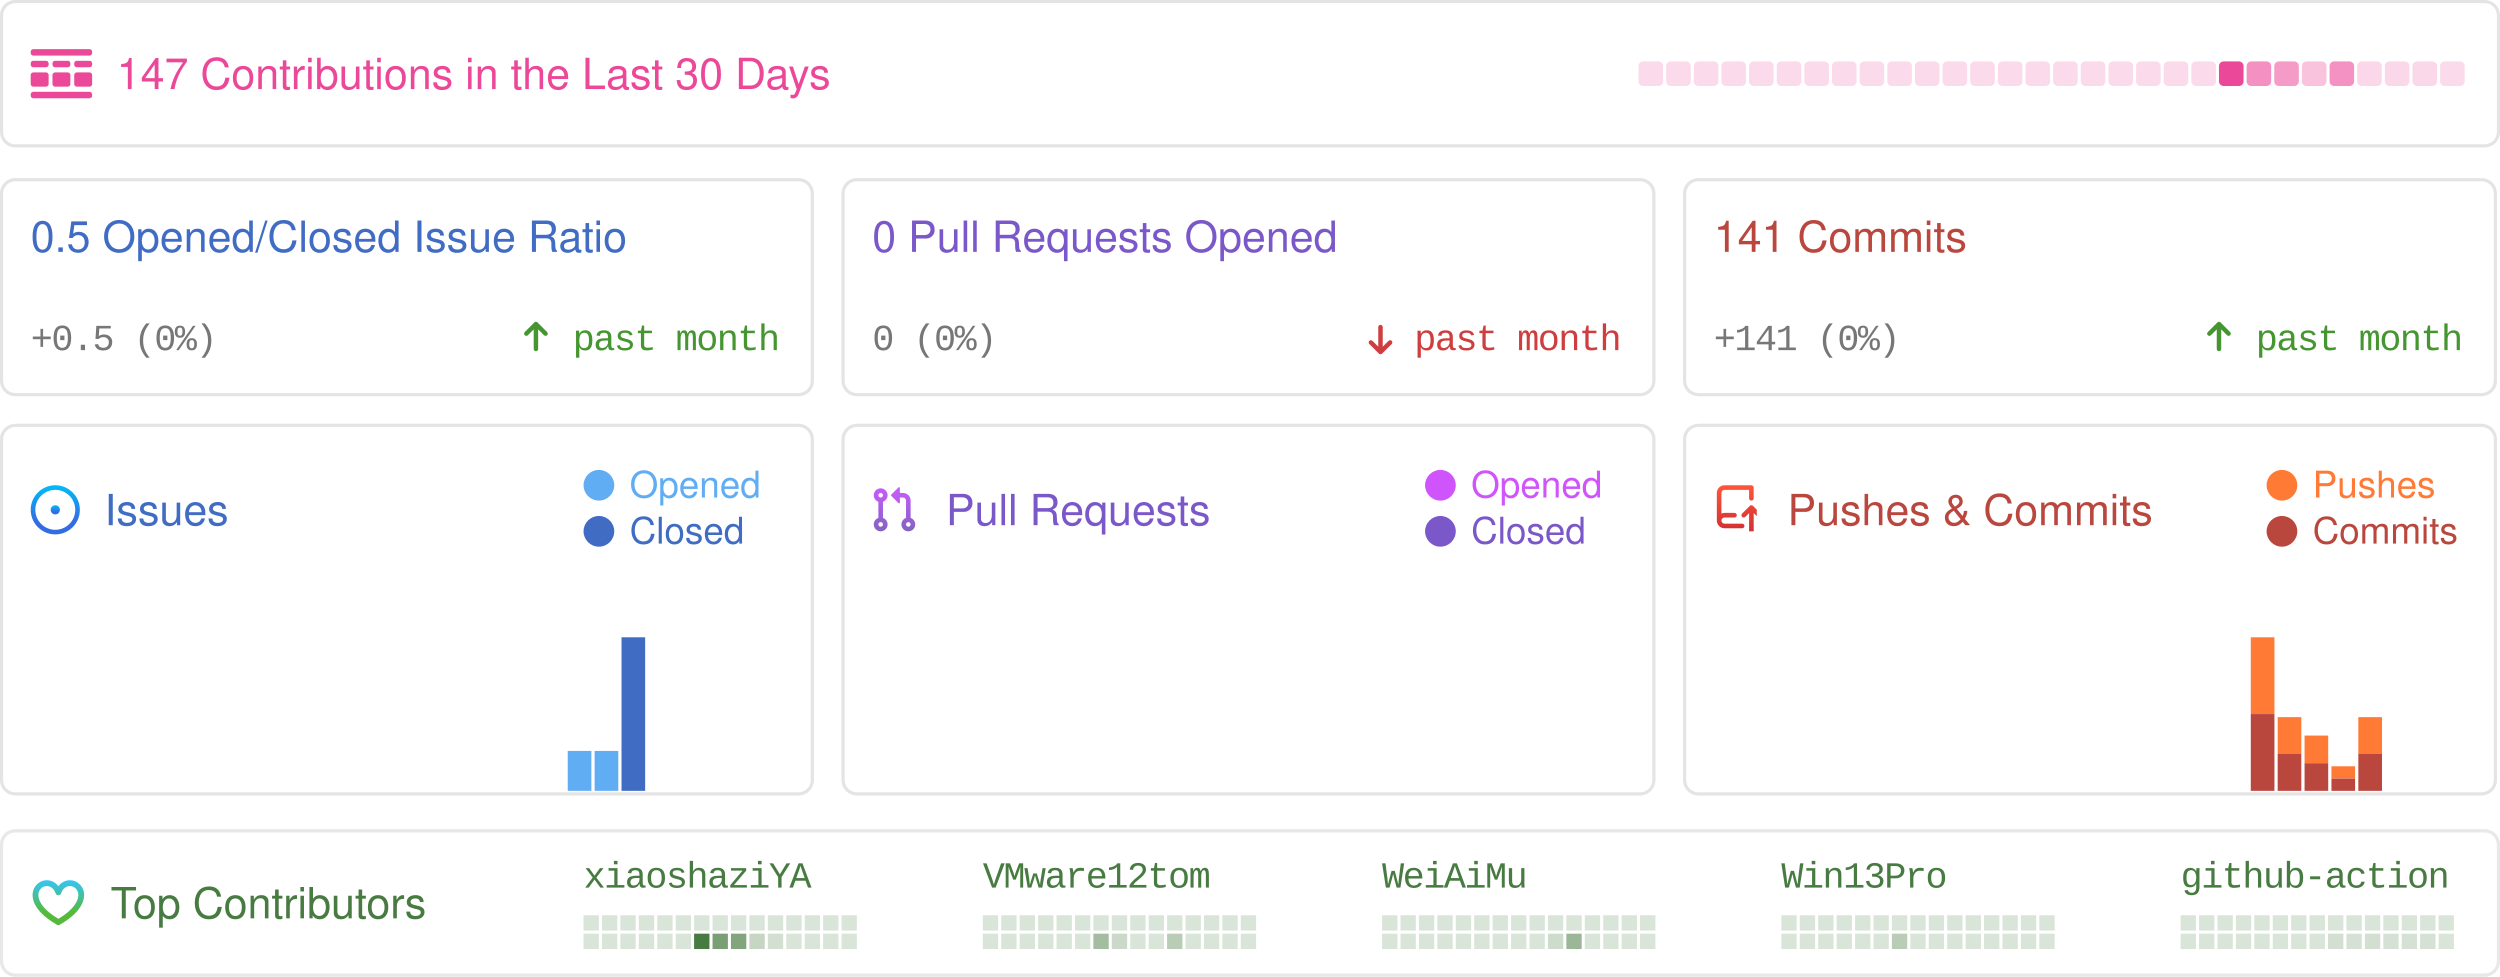
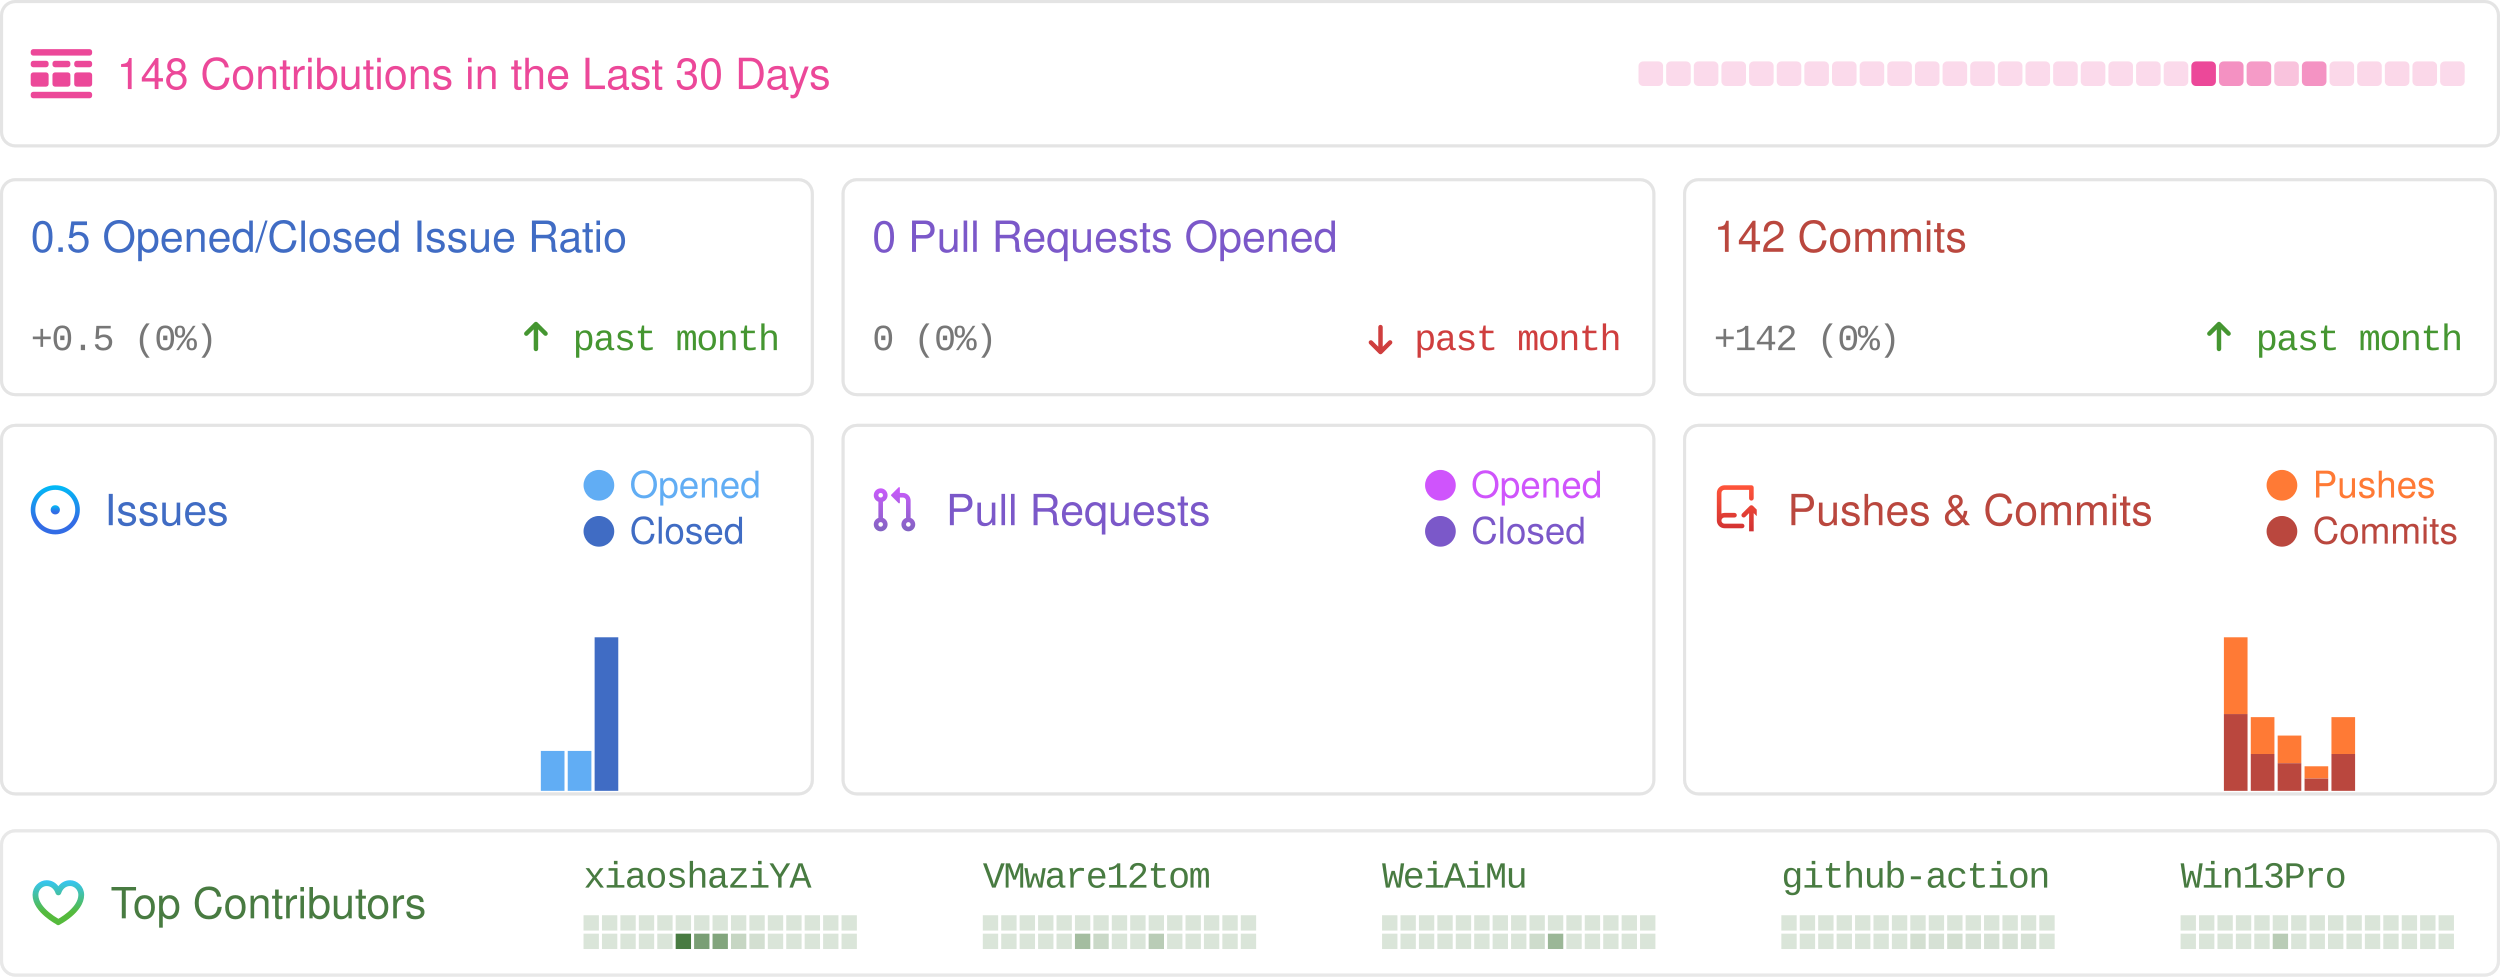
<svg xmlns="http://www.w3.org/2000/svg" width="814" height="318" viewBox="0 0 814 318" fill="none">
  <style>
            .sans {
                font-family: -apple-system, BlinkMacSystemFont, "Segoe UI", Helvetica, Arial, sans-serif, "Apple Color Emoji", "Segoe UI Emoji";
            }
            .mono {
                font-family: ui-monospace, SFMono-Regular, "SF Mono", Menlo, Consolas, "Liberation Mono", monospace;
                font-size: 12px;
                letter-spacing: -0.5px;
            }
            .bold {
                font-weight: 500;
            }
            .medium {
                font-size: 16px;
            }
            .small {
                font-size: 14px;
            }

            .smaller {
                font-size: 12px;
            }
            .pre {
                white-space: pre;
            }
            .glow {
                paint-order: stroke;
            }
        </style>
  <rect x="0.5" y="0.5" width="813" height="320" fill="rgba(0, 0, 0, 0)" />
  <g>
    <rect x="0.5" y="0.5" width="813" height="47" rx="4.5" stroke="rgba(0,0,0,0.15)" />
    <rect x="0.5" y="0.5" width="813" height="47" rx="4.5" stroke="rgba(255,255,255,0.3)" />
    <g transform="translate(10,16)">
      <svg width="20" height="16" fill="none">
        <path d="M0 .842C0 .377.373 0 .833 0h18.334c.46 0 .833.377.833.842v.421a.838.838 0 0 1-.833.842H.833A.838.838 0 0 1 0 1.263v-.42ZM0 14.737c0-.465.373-.842.833-.842h18.334c.46 0 .833.377.833.842v.42a.838.838 0 0 1-.833.843H.833A.838.838 0 0 1 0 15.158v-.421ZM0 4.632c0-.465.373-.843.833-.843H5c.46 0 .833.377.833.843v.42A.838.838 0 0 1 5 5.896H.833A.838.838 0 0 1 0 5.053v-.421ZM0 8.421c0-.465.373-.842.833-.842H5c.46 0 .833.377.833.842v2.947A.838.838 0 0 1 5 12.21H.833A.838.838 0 0 1 0 11.368V8.421ZM7.083 4.632c0-.465.373-.843.834-.843h4.166c.46 0 .834.377.834.843v.42a.838.838 0 0 1-.834.843H7.917a.838.838 0 0 1-.834-.842v-.421ZM7.083 8.421c0-.465.373-.842.834-.842h4.166c.46 0 .834.377.834.842v2.947a.838.838 0 0 1-.834.842H7.917a.838.838 0 0 1-.834-.842V8.421ZM14.167 4.632c0-.465.373-.843.833-.843h4.167c.46 0 .833.377.833.843v.42a.838.838 0 0 1-.833.843H15a.838.838 0 0 1-.833-.842v-.421ZM14.167 8.421c0-.465.373-.842.833-.842h4.167c.46 0 .833.377.833.842v2.947a.838.838 0 0 1-.833.842H15a.838.838 0 0 1-.833-.842V8.421Z" fill="rgba(236, 72, 153, 1)" />
      </svg>
    </g>
-     <text x="38" y="29" class="sans small bold glow" fill="rgba(236, 72, 153, 1)" stroke-width="0.5">147 Contributions in the Last 30 Days</text>
+     <text x="38" y="29" class="sans small bold glow" fill="rgba(236, 72, 153, 1)" stroke-width="0.5">148 Contributions in the Last 30 Days</text>
    <rect x="533.5" y="20" width="8" height="8" rx="1.5" opacity="0.2" fill="rgba(236, 72, 153, 1)" />
    <rect x="542.5" y="20" width="8" height="8" rx="1.5" opacity="0.2" fill="rgba(236, 72, 153, 1)" />
    <rect x="551.5" y="20" width="8" height="8" rx="1.5" opacity="0.2" fill="rgba(236, 72, 153, 1)" />
    <rect x="560.5" y="20" width="8" height="8" rx="1.5" opacity="0.2" fill="rgba(236, 72, 153, 1)" />
    <rect x="569.5" y="20" width="8" height="8" rx="1.5" opacity="0.2" fill="rgba(236, 72, 153, 1)" />
    <rect x="578.5" y="20" width="8" height="8" rx="1.5" opacity="0.2" fill="rgba(236, 72, 153, 1)" />
    <rect x="587.5" y="20" width="8" height="8" rx="1.5" opacity="0.2" fill="rgba(236, 72, 153, 1)" />
    <rect x="596.5" y="20" width="8" height="8" rx="1.5" opacity="0.2" fill="rgba(236, 72, 153, 1)" />
    <rect x="605.5" y="20" width="8" height="8" rx="1.5" opacity="0.2" fill="rgba(236, 72, 153, 1)" />
    <rect x="614.5" y="20" width="8" height="8" rx="1.5" opacity="0.2" fill="rgba(236, 72, 153, 1)" />
    <rect x="623.5" y="20" width="8" height="8" rx="1.5" opacity="0.2" fill="rgba(236, 72, 153, 1)" />
    <rect x="632.5" y="20" width="8" height="8" rx="1.5" opacity="0.2" fill="rgba(236, 72, 153, 1)" />
    <rect x="641.5" y="20" width="8" height="8" rx="1.5" opacity="0.2" fill="rgba(236, 72, 153, 1)" />
    <rect x="650.5" y="20" width="8" height="8" rx="1.5" opacity="0.2" fill="rgba(236, 72, 153, 1)" />
    <rect x="659.5" y="20" width="8" height="8" rx="1.5" opacity="0.2" fill="rgba(236, 72, 153, 1)" />
    <rect x="668.5" y="20" width="8" height="8" rx="1.5" opacity="0.2" fill="rgba(236, 72, 153, 1)" />
    <rect x="677.5" y="20" width="8" height="8" rx="1.5" opacity="0.2" fill="rgba(236, 72, 153, 1)" />
    <rect x="686.5" y="20" width="8" height="8" rx="1.5" opacity="0.2" fill="rgba(236, 72, 153, 1)" />
    <rect x="695.5" y="20" width="8" height="8" rx="1.5" opacity="0.2" fill="rgba(236, 72, 153, 1)" />
    <rect x="704.5" y="20" width="8" height="8" rx="1.5" opacity="0.2" fill="rgba(236, 72, 153, 1)" />
-     <rect x="713.5" y="20" width="8" height="8" rx="1.5" opacity="0.2" fill="rgba(236, 72, 153, 1)" />
-     <rect x="722.5" y="20" width="8" height="8" rx="1.5" opacity="1" fill="rgba(236, 72, 153, 1)" />
-     <rect x="731.5" y="20" width="8" height="8" rx="1.5" opacity="0.6" fill="rgba(236, 72, 153, 1)" />
-     <rect x="740.5" y="20" width="8" height="8" rx="1.5" opacity="0.543" fill="rgba(236, 72, 153, 1)" />
-     <rect x="749.5" y="20" width="8" height="8" rx="1.5" opacity="0.329" fill="rgba(236, 72, 153, 1)" />
-     <rect x="758.5" y="20" width="8" height="8" rx="1.5" opacity="0.586" fill="rgba(236, 72, 153, 1)" />
+     <rect x="713.5" y="20" width="8" height="8" rx="1.5" opacity="1" fill="rgba(236, 72, 153, 1)" />
+     <rect x="722.5" y="20" width="8" height="8" rx="1.5" opacity="0.6" fill="rgba(236, 72, 153, 1)" />
+     <rect x="731.5" y="20" width="8" height="8" rx="1.5" opacity="0.543" fill="rgba(236, 72, 153, 1)" />
+     <rect x="740.5" y="20" width="8" height="8" rx="1.5" opacity="0.329" fill="rgba(236, 72, 153, 1)" />
+     <rect x="749.5" y="20" width="8" height="8" rx="1.5" opacity="0.586" fill="rgba(236, 72, 153, 1)" />
+     <rect x="758.5" y="20" width="8" height="8" rx="1.5" opacity="0.214" fill="rgba(236, 72, 153, 1)" />
    <rect x="767.5" y="20" width="8" height="8" rx="1.5" opacity="0.214" fill="rgba(236, 72, 153, 1)" />
    <rect x="776.5" y="20" width="8" height="8" rx="1.5" opacity="0.214" fill="rgba(236, 72, 153, 1)" />
    <rect x="785.5" y="20" width="8" height="8" rx="1.5" opacity="0.214" fill="rgba(236, 72, 153, 1)" />
    <rect x="794.5" y="20" width="8" height="8" rx="1.5" opacity="0.2" fill="rgba(236, 72, 153, 1)" />
  </g>
  <g transform="translate(0, 58)">
    <rect x="0.5" y="0.5" width="264" height="70" rx="4.5" stroke="rgba(0,0,0,0.15)" />
    <rect x="0.5" y="0.5" width="264" height="70" rx="4.5" stroke="rgba(255,255,255,0.3)" />
    <text x="10" y="24" class="sans small bold" fill="#406CC4">0.5 Opened/Closed Issue Ratio</text>
    <text x="10" y="56" text-anchor="start" class="mono smaller bold" fill="#777">+0.5 (0%)</text>
    <text x="254" y="56" text-anchor="end" class="mono smaller bold" fill="#459631">past month</text>
    <g transform="translate(170, 46)">
      <svg width="9" height="11" viewBox="0 0 9 11" fill="none">
        <path d="M7.961 4.289L7.961 4.289L4.836 1.164L4.836 1.164C4.747 1.075 4.626 1.025 4.5 1.025C4.374 1.025 4.254 1.075 4.165 1.164L4.165 1.164L1.041 4.288C0.995 4.331 0.958 4.383 0.932 4.441C0.906 4.499 0.892 4.562 0.891 4.626C0.89 4.69 0.902 4.753 0.926 4.812C0.949 4.871 0.985 4.925 1.03 4.97C1.075 5.015 1.129 5.051 1.188 5.075C1.247 5.099 1.311 5.11 1.374 5.109C1.438 5.108 1.501 5.094 1.559 5.068C1.617 5.043 1.669 5.006 1.712 4.96L4.025 2.646L4.025 9.625C4.025 9.751 4.075 9.872 4.164 9.961C4.254 10.05 4.374 10.1 4.5 10.1C4.626 10.1 4.747 10.05 4.836 9.961C4.925 9.872 4.975 9.751 4.975 9.625L4.975 2.646L7.29 4.961L7.29 4.961C7.379 5.05 7.499 5.1 7.625 5.1C7.751 5.1 7.872 5.05 7.961 4.961L7.89 4.89L7.961 4.961C8.05 4.872 8.1 4.751 8.1 4.625C8.1 4.499 8.05 4.378 7.961 4.289Z" fill="#459631" stroke="#459631" stroke-width="0.5" />
      </svg>
    </g>
  </g>
  <g transform="translate(274, 58)">
    <rect x="0.5" y="0.5" width="264" height="70" rx="4.5" stroke="rgba(0,0,0,0.15)" />
    <rect x="0.5" y="0.5" width="264" height="70" rx="4.5" stroke="rgba(255,255,255,0.3)" />
    <text x="10" y="24" class="sans small bold" fill="#7B58C9">0 Pull Requests Opened</text>
    <text x="10" y="56" text-anchor="start" class="mono smaller bold" fill="#777">0 (0%)</text>
    <text x="254" y="56" text-anchor="end" class="mono smaller bold" fill="#CF3E3E">past month</text>
    <g transform="translate(170, 46)">
      <svg width="12" height="12" viewBox="0 0 12 12" fill="none">
        <path d="M2.03 7.836L2.03 7.836L5.155 10.961L5.155 10.961C5.244 11.05 5.365 11.1 5.491 11.1C5.617 11.1 5.737 11.05 5.826 10.961L5.826 10.961L8.95 7.837C8.996 7.794 9.033 7.742 9.059 7.684C9.085 7.626 9.099 7.563 9.1 7.499C9.101 7.436 9.089 7.372 9.065 7.313C9.042 7.254 9.006 7.2 8.961 7.155C8.916 7.11 8.862 7.074 8.803 7.051C8.744 7.027 8.68 7.015 8.617 7.016C8.553 7.017 8.49 7.031 8.432 7.057C8.374 7.083 8.322 7.12 8.279 7.166L5.966 9.479L5.966 2.5C5.966 2.374 5.916 2.254 5.827 2.164C5.737 2.075 5.617 2.025 5.491 2.025C5.365 2.025 5.244 2.075 5.155 2.164C5.066 2.254 5.016 2.374 5.016 2.5L5.016 9.479L2.701 7.165L2.701 7.165C2.612 7.076 2.492 7.026 2.366 7.026C2.24 7.026 2.119 7.076 2.03 7.165L2.101 7.235L2.03 7.165C1.941 7.254 1.891 7.374 1.891 7.5C1.891 7.626 1.941 7.747 2.03 7.836Z" fill="#CF3E3E" stroke="#CF3E3E" stroke-width="0.5" />
      </svg>
    </g>
  </g>
  <g transform="translate(548, 58)">
    <rect x="0.5" y="0.5" width="264" height="70" rx="4.5" stroke="rgba(0,0,0,0.15)" />
    <rect x="0.5" y="0.5" width="264" height="70" rx="4.5" stroke="rgba(255,255,255,0.3)" />
-     <text x="10" y="24" class="sans small bold" fill="#BA473E">141 Commits</text>
-     <text x="10" y="56" text-anchor="start" class="mono smaller bold" fill="#777">+141 (0%)</text>
+     <text x="10" y="24" class="sans small bold" fill="#BA473E">142 Commits</text>
+     <text x="10" y="56" text-anchor="start" class="mono smaller bold" fill="#777">+142 (0%)</text>
    <text x="254" y="56" text-anchor="end" class="mono smaller bold" fill="#459631">past month</text>
    <g transform="translate(170, 46)">
      <svg width="9" height="11" viewBox="0 0 9 11" fill="none">
        <path d="M7.961 4.289L7.961 4.289L4.836 1.164L4.836 1.164C4.747 1.075 4.626 1.025 4.5 1.025C4.374 1.025 4.254 1.075 4.165 1.164L4.165 1.164L1.041 4.288C0.995 4.331 0.958 4.383 0.932 4.441C0.906 4.499 0.892 4.562 0.891 4.626C0.89 4.69 0.902 4.753 0.926 4.812C0.949 4.871 0.985 4.925 1.03 4.97C1.075 5.015 1.129 5.051 1.188 5.075C1.247 5.099 1.311 5.11 1.374 5.109C1.438 5.108 1.501 5.094 1.559 5.068C1.617 5.043 1.669 5.006 1.712 4.96L4.025 2.646L4.025 9.625C4.025 9.751 4.075 9.872 4.164 9.961C4.254 10.05 4.374 10.1 4.5 10.1C4.626 10.1 4.747 10.05 4.836 9.961C4.925 9.872 4.975 9.751 4.975 9.625L4.975 2.646L7.29 4.961L7.29 4.961C7.379 5.05 7.499 5.1 7.625 5.1C7.751 5.1 7.872 5.05 7.961 4.961L7.89 4.89L7.961 4.961C8.05 4.872 8.1 4.751 8.1 4.625C8.1 4.499 8.05 4.378 7.961 4.289Z" fill="#459631" stroke="#459631" stroke-width="0.5" />
      </svg>
    </g>
  </g>
  <g transform="translate(0, 138)">
    <rect x="0.5" y="0.5" width="264" height="120" rx="4.5" stroke="rgba(0,0,0,0.15)" />
    <rect x="0.5" y="0.5" width="264" height="120" rx="4.5" fill="rgba(255,255,255, 0.0)" stroke="rgba(255,255,255,0.3)" />
    <g transform="translate(10, 20)">
      <svg width="17" height="16" fill="none">
        <path d="M8 9.5a1.5 1.5 0 1 0 0-3 1.5 1.5 0 0 0 0 3Z" fill="url(#a)" />
        <path fill-rule="evenodd" clip-rule="evenodd" d="M8 0a8 8 0 1 0 0 16A8 8 0 0 0 8 0ZM1.5 8a6.5 6.5 0 1 1 13 0 6.5 6.5 0 0 1-13 0Z" fill="url(#b)" />
        <defs>
          <linearGradient id="a" x1="8" y1="6.5" x2="8" y2="9.5" gradientUnits="userSpaceOnUse">
            <stop stop-color="#00BCF7" />
            <stop offset=".729" stop-color="#326CE5" />
          </linearGradient>
          <linearGradient id="b" x1="8" y1="0" x2="8" y2="16" gradientUnits="userSpaceOnUse">
            <stop stop-color="#00BCF7" />
            <stop offset=".729" stop-color="#326CE5" />
          </linearGradient>
        </defs>
      </svg>
    </g>
    <text x="34" y="33" class="sans small bold" fill="#406CC4">Issues</text>
    <rect x="190" y="15" width="10" height="10" rx="10" fill="#61adf4" />
    <text x="205" y="24" class="sans smaller" fill="#61adf4">Opened</text>
    <rect x="190" y="30" width="10" height="10" rx="10" fill="#406CC4" />
    <text x="205" y="39" class="sans smaller" fill="#406CC4">Closed</text>
    <rect x="1" y="119.5" width="7.7" height="0" fill="#61adf4" />
    <rect x="1" y="119.5" width="7.7" height="0" fill="#406CC4" />
    <rect x="9.755" y="119.5" width="7.7" height="0" fill="#61adf4" />
    <rect x="9.755" y="119.5" width="7.7" height="0" fill="#406CC4" />
    <rect x="18.51" y="119.5" width="7.7" height="0" fill="#61adf4" />
    <rect x="18.51" y="119.5" width="7.7" height="0" fill="#406CC4" />
    <rect x="27.265" y="119.5" width="7.7" height="0" fill="#61adf4" />
    <rect x="27.265" y="119.5" width="7.7" height="0" fill="#406CC4" />
    <rect x="36.02" y="119.5" width="7.7" height="0" fill="#61adf4" />
    <rect x="36.02" y="119.5" width="7.7" height="0" fill="#406CC4" />
    <rect x="44.775" y="119.5" width="7.7" height="0" fill="#61adf4" />
    <rect x="44.775" y="119.5" width="7.7" height="0" fill="#406CC4" />
    <rect x="53.53" y="119.5" width="7.7" height="0" fill="#61adf4" />
    <rect x="53.53" y="119.5" width="7.7" height="0" fill="#406CC4" />
    <rect x="62.285" y="119.5" width="7.7" height="0" fill="#61adf4" />
    <rect x="62.285" y="119.5" width="7.7" height="0" fill="#406CC4" />
    <rect x="71.04" y="119.5" width="7.7" height="0" fill="#61adf4" />
    <rect x="71.04" y="119.5" width="7.7" height="0" fill="#406CC4" />
    <rect x="79.795" y="119.5" width="7.7" height="0" fill="#61adf4" />
    <rect x="79.795" y="119.5" width="7.7" height="0" fill="#406CC4" />
    <rect x="88.55" y="119.5" width="7.7" height="0" fill="#61adf4" />
    <rect x="88.55" y="119.5" width="7.7" height="0" fill="#406CC4" />
    <rect x="97.305" y="119.5" width="7.7" height="0" fill="#61adf4" />
    <rect x="97.305" y="119.5" width="7.7" height="0" fill="#406CC4" />
    <rect x="106.06" y="119.5" width="7.7" height="0" fill="#61adf4" />
    <rect x="106.06" y="119.5" width="7.7" height="0" fill="#406CC4" />
    <rect x="114.815" y="119.5" width="7.7" height="0" fill="#61adf4" />
    <rect x="114.815" y="119.5" width="7.7" height="0" fill="#406CC4" />
    <rect x="123.57" y="119.5" width="7.7" height="0" fill="#61adf4" />
    <rect x="123.57" y="119.5" width="7.7" height="0" fill="#406CC4" />
    <rect x="132.325" y="119.5" width="7.7" height="0" fill="#61adf4" />
    <rect x="132.325" y="119.5" width="7.7" height="0" fill="#406CC4" />
    <rect x="141.08" y="119.5" width="7.7" height="0" fill="#61adf4" />
    <rect x="141.08" y="119.5" width="7.7" height="0" fill="#406CC4" />
    <rect x="149.835" y="119.5" width="7.7" height="0" fill="#61adf4" />
    <rect x="149.835" y="119.5" width="7.7" height="0" fill="#406CC4" />
    <rect x="158.59" y="119.5" width="7.7" height="0" fill="#61adf4" />
    <rect x="158.59" y="119.5" width="7.7" height="0" fill="#406CC4" />
    <rect x="167.345" y="119.5" width="7.7" height="0" fill="#61adf4" />
    <rect x="167.345" y="119.5" width="7.7" height="0" fill="#406CC4" />
-     <rect x="176.1" y="119.5" width="7.7" height="0" fill="#61adf4" />
+     <rect x="176.1" y="106.5" width="7.7" height="13" fill="#61adf4" />
    <rect x="176.1" y="119.5" width="7.7" height="0" fill="#406CC4" />
    <rect x="184.855" y="106.5" width="7.7" height="13" fill="#61adf4" />
    <rect x="184.855" y="119.5" width="7.7" height="0" fill="#406CC4" />
-     <rect x="193.61" y="106.5" width="7.7" height="13" fill="#61adf4" />
-     <rect x="193.61" y="119.5" width="7.7" height="0" fill="#406CC4" />
-     <rect x="202.365" y="69.5" width="7.7" height="0" fill="#61adf4" />
-     <rect x="202.365" y="69.5" width="7.7" height="50" fill="#406CC4" />
+     <rect x="193.61" y="69.5" width="7.7" height="0" fill="#61adf4" />
+     <rect x="193.61" y="69.5" width="7.7" height="50" fill="#406CC4" />
+     <rect x="202.365" y="119.5" width="7.7" height="0" fill="#61adf4" />
+     <rect x="202.365" y="119.5" width="7.7" height="0" fill="#406CC4" />
    <rect x="211.12" y="119.5" width="7.7" height="0" fill="#61adf4" />
    <rect x="211.12" y="119.5" width="7.7" height="0" fill="#406CC4" />
    <rect x="219.875" y="119.5" width="7.7" height="0" fill="#61adf4" />
    <rect x="219.875" y="119.5" width="7.7" height="0" fill="#406CC4" />
    <rect x="228.63" y="119.5" width="7.7" height="0" fill="#61adf4" />
    <rect x="228.63" y="119.5" width="7.7" height="0" fill="#406CC4" />
    <rect x="237.385" y="119.5" width="7.7" height="0" fill="#61adf4" />
    <rect x="237.385" y="119.5" width="7.7" height="0" fill="#406CC4" />
    <rect x="246.14" y="119.5" width="7.7" height="0" fill="#61adf4" />
    <rect x="246.14" y="119.5" width="7.7" height="0" fill="#406CC4" />
    <rect x="254.895" y="119.5" width="7.7" height="0" fill="#61adf4" />
    <rect x="254.895" y="119.5" width="7.7" height="0" fill="#406CC4" />
  </g>
  <g transform="translate(274, 138)">
    <rect x="0.5" y="0.5" width="264" height="120" rx="4.5" stroke="rgba(0,0,0,0.15)" />
    <rect x="0.5" y="0.5" width="264" height="120" rx="4.5" fill="rgba(255,255,255, 0.0)" stroke="rgba(255,255,255,0.3)" />
    <g transform="translate(10, 20)">
      <svg width="14" height="15" fill="none">
        <path fill-rule="evenodd" clip-rule="evenodd" d="M6.176 3.073 8.572.677A.25.25 0 0 1 9 .854v4.792a.25.25 0 0 1-.427.177L6.176 3.427a.25.25 0 0 1 0-.354ZM2.749 2.5a.75.75 0 1 0 0 1.5.75.75 0 0 0 0-1.5Zm-2.25.75a2.25 2.25 0 1 1 3 2.122v5.256a2.25 2.25 0 1 1-1.5 0V5.372a2.25 2.25 0 0 1-1.5-2.122ZM10 2.5H9V4h1a1 1 0 0 1 1 1v5.628a2.25 2.25 0 1 0 1.5 0V5A2.5 2.5 0 0 0 10 2.5Zm1 10.25a.75.75 0 1 1 1.5 0 .75.75 0 0 1-1.5 0ZM2.75 12a.75.75 0 1 0 0 1.5.75.75 0 0 0 0-1.5Z" fill="url(#pra)" />
        <defs>
          <linearGradient id="pra" x1="0" y1="0" x2="0" y2="16" gradientUnits="userSpaceOnUse">
            <stop stop-color="#CE5AFF" />
            <stop offset="1" stop-color="#7C64BD" />
          </linearGradient>
        </defs>
      </svg>
    </g>
    <text x="34" y="33" class="sans small bold" fill="#7B58C9">Pull Requests</text>
    <rect x="190" y="15" width="10" height="10" rx="10" fill="#cf54fc" />
    <text x="205" y="24" class="sans smaller" fill="#cf54fc">Opened</text>
    <rect x="190" y="30" width="10" height="10" rx="10" fill="#7B58C9" />
    <text x="205" y="39" class="sans smaller" fill="#7B58C9">Closed</text>
    <rect x="1" y="NaN" width="7.7" height="NaN" fill="#cf54fc" />
    <rect x="1" y="NaN" width="7.7" height="NaN" fill="#7B58C9" />
    <rect x="9.755" y="NaN" width="7.7" height="NaN" fill="#cf54fc" />
    <rect x="9.755" y="NaN" width="7.7" height="NaN" fill="#7B58C9" />
    <rect x="18.51" y="NaN" width="7.7" height="NaN" fill="#cf54fc" />
    <rect x="18.51" y="NaN" width="7.7" height="NaN" fill="#7B58C9" />
    <rect x="27.265" y="NaN" width="7.7" height="NaN" fill="#cf54fc" />
    <rect x="27.265" y="NaN" width="7.7" height="NaN" fill="#7B58C9" />
    <rect x="36.02" y="NaN" width="7.7" height="NaN" fill="#cf54fc" />
    <rect x="36.02" y="NaN" width="7.7" height="NaN" fill="#7B58C9" />
    <rect x="44.775" y="NaN" width="7.7" height="NaN" fill="#cf54fc" />
    <rect x="44.775" y="NaN" width="7.7" height="NaN" fill="#7B58C9" />
    <rect x="53.53" y="NaN" width="7.7" height="NaN" fill="#cf54fc" />
    <rect x="53.53" y="NaN" width="7.7" height="NaN" fill="#7B58C9" />
    <rect x="62.285" y="NaN" width="7.7" height="NaN" fill="#cf54fc" />
    <rect x="62.285" y="NaN" width="7.7" height="NaN" fill="#7B58C9" />
    <rect x="71.04" y="NaN" width="7.7" height="NaN" fill="#cf54fc" />
    <rect x="71.04" y="NaN" width="7.7" height="NaN" fill="#7B58C9" />
    <rect x="79.795" y="NaN" width="7.7" height="NaN" fill="#cf54fc" />
    <rect x="79.795" y="NaN" width="7.7" height="NaN" fill="#7B58C9" />
    <rect x="88.55" y="NaN" width="7.7" height="NaN" fill="#cf54fc" />
    <rect x="88.55" y="NaN" width="7.7" height="NaN" fill="#7B58C9" />
    <rect x="97.305" y="NaN" width="7.7" height="NaN" fill="#cf54fc" />
    <rect x="97.305" y="NaN" width="7.7" height="NaN" fill="#7B58C9" />
    <rect x="106.06" y="NaN" width="7.7" height="NaN" fill="#cf54fc" />
    <rect x="106.06" y="NaN" width="7.7" height="NaN" fill="#7B58C9" />
    <rect x="114.815" y="NaN" width="7.7" height="NaN" fill="#cf54fc" />
    <rect x="114.815" y="NaN" width="7.7" height="NaN" fill="#7B58C9" />
    <rect x="123.57" y="NaN" width="7.7" height="NaN" fill="#cf54fc" />
    <rect x="123.57" y="NaN" width="7.7" height="NaN" fill="#7B58C9" />
    <rect x="132.325" y="NaN" width="7.7" height="NaN" fill="#cf54fc" />
    <rect x="132.325" y="NaN" width="7.7" height="NaN" fill="#7B58C9" />
    <rect x="141.08" y="NaN" width="7.7" height="NaN" fill="#cf54fc" />
    <rect x="141.08" y="NaN" width="7.7" height="NaN" fill="#7B58C9" />
    <rect x="149.835" y="NaN" width="7.7" height="NaN" fill="#cf54fc" />
    <rect x="149.835" y="NaN" width="7.7" height="NaN" fill="#7B58C9" />
    <rect x="158.59" y="NaN" width="7.7" height="NaN" fill="#cf54fc" />
    <rect x="158.59" y="NaN" width="7.7" height="NaN" fill="#7B58C9" />
    <rect x="167.345" y="NaN" width="7.7" height="NaN" fill="#cf54fc" />
    <rect x="167.345" y="NaN" width="7.7" height="NaN" fill="#7B58C9" />
    <rect x="176.1" y="NaN" width="7.7" height="NaN" fill="#cf54fc" />
    <rect x="176.1" y="NaN" width="7.7" height="NaN" fill="#7B58C9" />
    <rect x="184.855" y="NaN" width="7.7" height="NaN" fill="#cf54fc" />
    <rect x="184.855" y="NaN" width="7.7" height="NaN" fill="#7B58C9" />
    <rect x="193.61" y="NaN" width="7.7" height="NaN" fill="#cf54fc" />
    <rect x="193.61" y="NaN" width="7.7" height="NaN" fill="#7B58C9" />
    <rect x="202.365" y="NaN" width="7.7" height="NaN" fill="#cf54fc" />
    <rect x="202.365" y="NaN" width="7.7" height="NaN" fill="#7B58C9" />
    <rect x="211.12" y="NaN" width="7.7" height="NaN" fill="#cf54fc" />
    <rect x="211.12" y="NaN" width="7.7" height="NaN" fill="#7B58C9" />
    <rect x="219.875" y="NaN" width="7.7" height="NaN" fill="#cf54fc" />
    <rect x="219.875" y="NaN" width="7.7" height="NaN" fill="#7B58C9" />
    <rect x="228.63" y="NaN" width="7.7" height="NaN" fill="#cf54fc" />
    <rect x="228.63" y="NaN" width="7.7" height="NaN" fill="#7B58C9" />
    <rect x="237.385" y="NaN" width="7.7" height="NaN" fill="#cf54fc" />
    <rect x="237.385" y="NaN" width="7.7" height="NaN" fill="#7B58C9" />
    <rect x="246.14" y="NaN" width="7.7" height="NaN" fill="#cf54fc" />
    <rect x="246.14" y="NaN" width="7.7" height="NaN" fill="#7B58C9" />
    <rect x="254.895" y="NaN" width="7.7" height="NaN" fill="#cf54fc" />
    <rect x="254.895" y="NaN" width="7.7" height="NaN" fill="#7B58C9" />
  </g>
  <g transform="translate(548, 138)">
    <rect x="0.5" y="0.5" width="264" height="120" rx="4.5" stroke="rgba(0,0,0,0.15)" />
    <rect x="0.5" y="0.5" width="264" height="120" rx="4.5" fill="rgba(255,255,255, 0.0)" stroke="rgba(255,255,255,0.3)" />
    <g transform="translate(10, 20)">
      <svg width="14" height="15" fill="none">
        <path fill-rule="evenodd" clip-rule="evenodd" d="M1 2.5A2.5 2.5 0 013.5 0h8.75a.75.75 0 01.75.75v3.5a.75.75 0 01-1.5 0V1.5h-8a1 1 0 00-1 1v6.708A2.492 2.492 0 013.5 9h3.25a.75.75 0 010 1.5H3.5a1 1 0 100 2h5.75a.75.75 0 010 1.5H3.5A2.5 2.5 0 011 11.5v-9zm13.23 7.79a.75.75 0 001.06-1.06l-2.505-2.505a.75.75 0 00-1.06 0L9.22 9.229a.75.75 0 001.06 1.061l1.225-1.224v6.184a.75.75 0 001.5 0V9.066l1.224 1.224z" fill="url(#paa)" />
        <defs>
          <linearGradient id="paa" x1="0" y1="0" x2="0" y2="16" gradientUnits="userSpaceOnUse">
            <stop stop-color="#ff553a" />
            <stop offset="1" stop-color="#cd2e31" />
          </linearGradient>
        </defs>
      </svg>
    </g>
    <text x="34" y="33" class="sans small bold" fill="#BA473E">Pushes &amp; Commits</text>
    <rect x="190" y="15" width="10" height="10" rx="10" fill="#ff7a35" />
    <text x="205" y="24" class="sans smaller" fill="#ff7a35">Pushes</text>
    <rect x="190" y="30" width="10" height="10" rx="10" fill="#BA473E" />
    <text x="205" y="39" class="sans smaller" fill="#BA473E">Commits</text>
    <rect x="1" y="119.5" width="7.7" height="0" fill="#ff7a35" />
    <rect x="1" y="119.5" width="7.7" height="0" fill="#BA473E" />
    <rect x="9.755" y="119.5" width="7.7" height="0" fill="#ff7a35" />
    <rect x="9.755" y="119.5" width="7.7" height="0" fill="#BA473E" />
    <rect x="18.51" y="119.5" width="7.7" height="0" fill="#ff7a35" />
    <rect x="18.51" y="119.5" width="7.7" height="0" fill="#BA473E" />
    <rect x="27.265" y="119.5" width="7.7" height="0" fill="#ff7a35" />
    <rect x="27.265" y="119.5" width="7.7" height="0" fill="#BA473E" />
    <rect x="36.02" y="119.5" width="7.7" height="0" fill="#ff7a35" />
    <rect x="36.02" y="119.5" width="7.7" height="0" fill="#BA473E" />
    <rect x="44.775" y="119.5" width="7.7" height="0" fill="#ff7a35" />
    <rect x="44.775" y="119.5" width="7.7" height="0" fill="#BA473E" />
    <rect x="53.53" y="119.5" width="7.7" height="0" fill="#ff7a35" />
    <rect x="53.53" y="119.5" width="7.7" height="0" fill="#BA473E" />
    <rect x="62.285" y="119.5" width="7.7" height="0" fill="#ff7a35" />
    <rect x="62.285" y="119.5" width="7.7" height="0" fill="#BA473E" />
    <rect x="71.04" y="119.5" width="7.7" height="0" fill="#ff7a35" />
    <rect x="71.04" y="119.5" width="7.7" height="0" fill="#BA473E" />
    <rect x="79.795" y="119.5" width="7.7" height="0" fill="#ff7a35" />
    <rect x="79.795" y="119.5" width="7.7" height="0" fill="#BA473E" />
    <rect x="88.55" y="119.5" width="7.7" height="0" fill="#ff7a35" />
    <rect x="88.55" y="119.5" width="7.7" height="0" fill="#BA473E" />
    <rect x="97.305" y="119.5" width="7.7" height="0" fill="#ff7a35" />
    <rect x="97.305" y="119.5" width="7.7" height="0" fill="#BA473E" />
    <rect x="106.06" y="119.5" width="7.7" height="0" fill="#ff7a35" />
    <rect x="106.06" y="119.5" width="7.7" height="0" fill="#BA473E" />
    <rect x="114.815" y="119.5" width="7.7" height="0" fill="#ff7a35" />
    <rect x="114.815" y="119.5" width="7.7" height="0" fill="#BA473E" />
    <rect x="123.57" y="119.5" width="7.7" height="0" fill="#ff7a35" />
    <rect x="123.57" y="119.5" width="7.7" height="0" fill="#BA473E" />
    <rect x="132.325" y="119.5" width="7.7" height="0" fill="#ff7a35" />
    <rect x="132.325" y="119.5" width="7.7" height="0" fill="#BA473E" />
    <rect x="141.08" y="119.5" width="7.7" height="0" fill="#ff7a35" />
    <rect x="141.08" y="119.5" width="7.7" height="0" fill="#BA473E" />
    <rect x="149.835" y="119.5" width="7.7" height="0" fill="#ff7a35" />
    <rect x="149.835" y="119.5" width="7.7" height="0" fill="#BA473E" />
    <rect x="158.59" y="119.5" width="7.7" height="0" fill="#ff7a35" />
    <rect x="158.59" y="119.5" width="7.7" height="0" fill="#BA473E" />
    <rect x="167.345" y="119.5" width="7.7" height="0" fill="#ff7a35" />
    <rect x="167.345" y="119.5" width="7.7" height="0" fill="#BA473E" />
-     <rect x="176.1" y="119.5" width="7.7" height="0" fill="#ff7a35" />
-     <rect x="176.1" y="119.5" width="7.7" height="0" fill="#BA473E" />
-     <rect x="184.855" y="69.5" width="7.7" height="25" fill="#ff7a35" />
-     <rect x="184.855" y="94.5" width="7.7" height="25" fill="#BA473E" />
-     <rect x="193.61" y="95.5" width="7.7" height="12" fill="#ff7a35" />
-     <rect x="193.61" y="107.5" width="7.7" height="12" fill="#BA473E" />
-     <rect x="202.365" y="101.5" width="7.7" height="9" fill="#ff7a35" />
-     <rect x="202.365" y="110.5" width="7.7" height="9" fill="#BA473E" />
-     <rect x="211.12" y="111.5" width="7.7" height="4" fill="#ff7a35" />
-     <rect x="211.12" y="115.5" width="7.7" height="4" fill="#BA473E" />
-     <rect x="219.875" y="95.5" width="7.7" height="12" fill="#ff7a35" />
-     <rect x="219.875" y="107.5" width="7.7" height="12" fill="#BA473E" />
+     <rect x="176.1" y="69.5" width="7.7" height="25" fill="#ff7a35" />
+     <rect x="176.1" y="94.5" width="7.7" height="25" fill="#BA473E" />
+     <rect x="184.855" y="95.5" width="7.7" height="12" fill="#ff7a35" />
+     <rect x="184.855" y="107.5" width="7.7" height="12" fill="#BA473E" />
+     <rect x="193.61" y="101.5" width="7.7" height="9" fill="#ff7a35" />
+     <rect x="193.61" y="110.5" width="7.7" height="9" fill="#BA473E" />
+     <rect x="202.365" y="111.5" width="7.7" height="4" fill="#ff7a35" />
+     <rect x="202.365" y="115.5" width="7.7" height="4" fill="#BA473E" />
+     <rect x="211.12" y="95.5" width="7.7" height="12" fill="#ff7a35" />
+     <rect x="211.12" y="107.5" width="7.7" height="12" fill="#BA473E" />
+     <rect x="219.875" y="119.5" width="7.7" height="0" fill="#ff7a35" />
+     <rect x="219.875" y="119.5" width="7.7" height="0" fill="#BA473E" />
    <rect x="228.63" y="119.5" width="7.7" height="0" fill="#ff7a35" />
    <rect x="228.63" y="119.5" width="7.7" height="0" fill="#BA473E" />
    <rect x="237.385" y="119.5" width="7.7" height="0" fill="#ff7a35" />
    <rect x="237.385" y="119.5" width="7.7" height="0" fill="#BA473E" />
    <rect x="246.14" y="119.5" width="7.7" height="0" fill="#ff7a35" />
    <rect x="246.14" y="119.5" width="7.7" height="0" fill="#BA473E" />
    <rect x="254.895" y="119.5" width="7.7" height="0" fill="#ff7a35" />
    <rect x="254.895" y="119.5" width="7.7" height="0" fill="#BA473E" />
  </g>
  <g transform="translate(0, 270)">
    <rect x="0.5" y="0.5" width="813" height="47" rx="4.5" stroke="rgba(0,0,0,0.15)" />
    <rect x="0.5" y="0.5" width="813" height="47" rx="4.5" stroke="rgba(255,255,255,0.4)" />
    <g transform="translate(10,16)">
      <svg width="18" height="16" viewBox="0 0 18 16" fill="none">
        <path d="M9.795 12.972L9.795 12.972C9.469 13.177 9.195 13.336 9.001 13.446C7.84 12.79 6.742 12.026 5.723 11.165C3.883 9.598 2.241 7.562 2.241 5.374C2.241 3.541 3.743 2.241 5.172 2.241C6.625 2.241 7.81 3.197 8.341 4.788L8.341 4.788C8.387 4.926 8.476 5.046 8.594 5.131C8.712 5.216 8.854 5.262 9 5.262C9.146 5.262 9.288 5.216 9.406 5.131C9.524 5.046 9.613 4.926 9.659 4.788L9.659 4.788C10.19 3.197 11.374 2.241 12.828 2.241C14.258 2.241 15.759 3.541 15.759 5.374C15.759 7.562 14.117 9.598 12.277 11.165L12.277 11.165C11.377 11.931 10.475 12.547 9.795 12.972ZM9.345 14.843L9.451 14.788L9.45 14.786C10.774 14.058 12.023 13.2 13.178 12.224L13.178 12.224C15.065 10.618 17.15 8.222 17.15 5.374C17.15 2.773 15.025 0.85 12.828 0.85C11.186 0.85 9.848 1.686 9 2.976C8.153 1.686 6.814 0.85 5.172 0.85C2.975 0.85 0.85 2.774 0.85 5.373V5.374C0.85 8.222 2.934 10.618 4.822 12.224L4.822 12.224C5.656 12.929 6.54 13.573 7.466 14.151C7.821 14.373 8.182 14.585 8.55 14.786L8.549 14.788L8.654 14.843L8.656 14.844L8.657 14.844L8.674 14.853L8.674 14.854L8.677 14.855L8.807 14.942L8.823 14.911C8.88 14.926 8.94 14.934 9 14.934C9.06 14.934 9.12 14.926 9.178 14.911L9.185 14.923L9.291 14.87C9.299 14.867 9.308 14.862 9.316 14.858L9.316 14.858L9.326 14.853L9.343 14.844L9.344 14.844L9.344 14.844L9.345 14.843Z" fill="url(#paint0_linear_428:227)" stroke="url(#paint1_linear_428:227)" stroke-width="0.5" />
        <defs>
          <linearGradient id="paint0_linear_428:227" x1="9" y1="1" x2="9" y2="14.784" gradientUnits="userSpaceOnUse">
            <stop stop-color="#36C5F0" />
            <stop offset="0.729" stop-color="#55BA3C" />
          </linearGradient>
          <linearGradient id="paint1_linear_428:227" x1="9" y1="1" x2="9" y2="14.784" gradientUnits="userSpaceOnUse">
            <stop stop-color="#36C5F0" />
            <stop offset="0.729" stop-color="#55BA3C" />
          </linearGradient>
        </defs>
      </svg>
    </g>
    <text x="36" y="29" class="sans small bold" fill="#487B41">Top Contributors</text>
    <g transform="translate(190, 0)">
      <text x="0" y="19" class="mono bold smaller" fill="#487B41">xiaoshaziYA  </text>
      <rect x="0" y="28" width="5" height="5" opacity="0.2" fill="#487B41" />
      <rect x="6" y="28" width="5" height="5" opacity="0.2" fill="#487B41" />
      <rect x="12" y="28" width="5" height="5" opacity="0.2" fill="#487B41" />
      <rect x="18" y="28" width="5" height="5" opacity="0.2" fill="#487B41" />
      <rect x="24" y="28" width="5" height="5" opacity="0.2" fill="#487B41" />
      <rect x="30" y="28" width="5" height="5" opacity="0.2" fill="#487B41" />
      <rect x="36" y="28" width="5" height="5" opacity="0.2" fill="#487B41" />
      <rect x="42" y="28" width="5" height="5" opacity="0.2" fill="#487B41" />
      <rect x="48" y="28" width="5" height="5" opacity="0.2" fill="#487B41" />
      <rect x="54" y="28" width="5" height="5" opacity="0.2" fill="#487B41" />
      <rect x="60" y="28" width="5" height="5" opacity="0.2" fill="#487B41" />
      <rect x="66" y="28" width="5" height="5" opacity="0.2" fill="#487B41" />
      <rect x="72" y="28" width="5" height="5" opacity="0.2" fill="#487B41" />
      <rect x="78" y="28" width="5" height="5" opacity="0.2" fill="#487B41" />
      <rect x="84" y="28" width="5" height="5" opacity="0.2" fill="#487B41" />
      <rect x="0" y="34" width="5" height="5" opacity="0.2" fill="#487B41" />
      <rect x="6" y="34" width="5" height="5" opacity="0.2" fill="#487B41" />
      <rect x="12" y="34" width="5" height="5" opacity="0.2" fill="#487B41" />
      <rect x="18" y="34" width="5" height="5" opacity="0.2" fill="#487B41" />
      <rect x="24" y="34" width="5" height="5" opacity="0.2" fill="#487B41" />
-       <rect x="30" y="34" width="5" height="5" opacity="0.2" fill="#487B41" />
-       <rect x="36" y="34" width="5" height="5" opacity="1" fill="#487B41" />
-       <rect x="42" y="34" width="5" height="5" opacity="0.726" fill="#487B41" />
-       <rect x="48" y="34" width="5" height="5" opacity="0.68" fill="#487B41" />
-       <rect x="54" y="34" width="5" height="5" opacity="0.314" fill="#487B41" />
-       <rect x="60" y="34" width="5" height="5" opacity="0.246" fill="#487B41" />
+       <rect x="30" y="34" width="5" height="5" opacity="1" fill="#487B41" />
+       <rect x="36" y="34" width="5" height="5" opacity="0.726" fill="#487B41" />
+       <rect x="42" y="34" width="5" height="5" opacity="0.68" fill="#487B41" />
+       <rect x="48" y="34" width="5" height="5" opacity="0.314" fill="#487B41" />
+       <rect x="54" y="34" width="5" height="5" opacity="0.246" fill="#487B41" />
+       <rect x="60" y="34" width="5" height="5" opacity="0.2" fill="#487B41" />
      <rect x="66" y="34" width="5" height="5" opacity="0.2" fill="#487B41" />
      <rect x="72" y="34" width="5" height="5" opacity="0.2" fill="#487B41" />
      <rect x="78" y="34" width="5" height="5" opacity="0.2" fill="#487B41" />
      <rect x="84" y="34" width="5" height="5" opacity="0.2" fill="#487B41" />
    </g>
    <g transform="translate(320, 0)">
      <text x="0" y="19" class="mono bold smaller" fill="#487B41">VMware12tom  </text>
      <rect x="0" y="28" width="5" height="5" opacity="0.2" fill="#487B41" />
      <rect x="6" y="28" width="5" height="5" opacity="0.2" fill="#487B41" />
      <rect x="12" y="28" width="5" height="5" opacity="0.2" fill="#487B41" />
      <rect x="18" y="28" width="5" height="5" opacity="0.2" fill="#487B41" />
      <rect x="24" y="28" width="5" height="5" opacity="0.2" fill="#487B41" />
      <rect x="30" y="28" width="5" height="5" opacity="0.2" fill="#487B41" />
      <rect x="36" y="28" width="5" height="5" opacity="0.2" fill="#487B41" />
      <rect x="42" y="28" width="5" height="5" opacity="0.2" fill="#487B41" />
      <rect x="48" y="28" width="5" height="5" opacity="0.2" fill="#487B41" />
      <rect x="54" y="28" width="5" height="5" opacity="0.2" fill="#487B41" />
      <rect x="60" y="28" width="5" height="5" opacity="0.2" fill="#487B41" />
      <rect x="66" y="28" width="5" height="5" opacity="0.2" fill="#487B41" />
      <rect x="72" y="28" width="5" height="5" opacity="0.2" fill="#487B41" />
      <rect x="78" y="28" width="5" height="5" opacity="0.2" fill="#487B41" />
      <rect x="84" y="28" width="5" height="5" opacity="0.2" fill="#487B41" />
      <rect x="0" y="34" width="5" height="5" opacity="0.2" fill="#487B41" />
      <rect x="6" y="34" width="5" height="5" opacity="0.2" fill="#487B41" />
      <rect x="12" y="34" width="5" height="5" opacity="0.2" fill="#487B41" />
      <rect x="18" y="34" width="5" height="5" opacity="0.2" fill="#487B41" />
      <rect x="24" y="34" width="5" height="5" opacity="0.2" fill="#487B41" />
-       <rect x="30" y="34" width="5" height="5" opacity="0.2" fill="#487B41" />
-       <rect x="36" y="34" width="5" height="5" opacity="0.497" fill="#487B41" />
-       <rect x="42" y="34" width="5" height="5" opacity="0.291" fill="#487B41" />
+       <rect x="30" y="34" width="5" height="5" opacity="0.497" fill="#487B41" />
+       <rect x="36" y="34" width="5" height="5" opacity="0.291" fill="#487B41" />
+       <rect x="42" y="34" width="5" height="5" opacity="0.2" fill="#487B41" />
      <rect x="48" y="34" width="5" height="5" opacity="0.2" fill="#487B41" />
-       <rect x="54" y="34" width="5" height="5" opacity="0.2" fill="#487B41" />
-       <rect x="60" y="34" width="5" height="5" opacity="0.383" fill="#487B41" />
+       <rect x="54" y="34" width="5" height="5" opacity="0.383" fill="#487B41" />
+       <rect x="60" y="34" width="5" height="5" opacity="0.2" fill="#487B41" />
      <rect x="66" y="34" width="5" height="5" opacity="0.2" fill="#487B41" />
      <rect x="72" y="34" width="5" height="5" opacity="0.2" fill="#487B41" />
      <rect x="78" y="34" width="5" height="5" opacity="0.2" fill="#487B41" />
      <rect x="84" y="34" width="5" height="5" opacity="0.2" fill="#487B41" />
    </g>
    <g transform="translate(450, 0)">
      <text x="0" y="19" class="mono bold smaller" fill="#487B41">WeiAiMu      </text>
      <rect x="0" y="28" width="5" height="5" opacity="0.2" fill="#487B41" />
      <rect x="6" y="28" width="5" height="5" opacity="0.2" fill="#487B41" />
      <rect x="12" y="28" width="5" height="5" opacity="0.2" fill="#487B41" />
      <rect x="18" y="28" width="5" height="5" opacity="0.2" fill="#487B41" />
      <rect x="24" y="28" width="5" height="5" opacity="0.2" fill="#487B41" />
      <rect x="30" y="28" width="5" height="5" opacity="0.2" fill="#487B41" />
      <rect x="36" y="28" width="5" height="5" opacity="0.2" fill="#487B41" />
      <rect x="42" y="28" width="5" height="5" opacity="0.2" fill="#487B41" />
      <rect x="48" y="28" width="5" height="5" opacity="0.2" fill="#487B41" />
      <rect x="54" y="28" width="5" height="5" opacity="0.2" fill="#487B41" />
      <rect x="60" y="28" width="5" height="5" opacity="0.2" fill="#487B41" />
      <rect x="66" y="28" width="5" height="5" opacity="0.2" fill="#487B41" />
      <rect x="72" y="28" width="5" height="5" opacity="0.2" fill="#487B41" />
      <rect x="78" y="28" width="5" height="5" opacity="0.2" fill="#487B41" />
      <rect x="84" y="28" width="5" height="5" opacity="0.2" fill="#487B41" />
      <rect x="0" y="34" width="5" height="5" opacity="0.2" fill="#487B41" />
      <rect x="6" y="34" width="5" height="5" opacity="0.2" fill="#487B41" />
      <rect x="12" y="34" width="5" height="5" opacity="0.2" fill="#487B41" />
      <rect x="18" y="34" width="5" height="5" opacity="0.2" fill="#487B41" />
      <rect x="24" y="34" width="5" height="5" opacity="0.2" fill="#487B41" />
      <rect x="30" y="34" width="5" height="5" opacity="0.2" fill="#487B41" />
      <rect x="36" y="34" width="5" height="5" opacity="0.2" fill="#487B41" />
      <rect x="42" y="34" width="5" height="5" opacity="0.2" fill="#487B41" />
-       <rect x="48" y="34" width="5" height="5" opacity="0.2" fill="#487B41" />
-       <rect x="54" y="34" width="5" height="5" opacity="0.269" fill="#487B41" />
-       <rect x="60" y="34" width="5" height="5" opacity="0.543" fill="#487B41" />
-       <rect x="66" y="34" width="5" height="5" opacity="0.2" fill="#487B41" />
-       <rect x="72" y="34" width="5" height="5" opacity="0.2" fill="#487B41" />
-       <rect x="78" y="34" width="5" height="5" opacity="0.2" fill="#487B41" />
-       <rect x="84" y="34" width="5" height="5" opacity="0.2" fill="#487B41" />
-     </g>
-     <g transform="translate(580, 0)">
-       <text x="0" y="19" class="mono bold smaller" fill="#487B41">Win13Pro     </text>
-       <rect x="0" y="28" width="5" height="5" opacity="0.2" fill="#487B41" />
-       <rect x="6" y="28" width="5" height="5" opacity="0.2" fill="#487B41" />
-       <rect x="12" y="28" width="5" height="5" opacity="0.2" fill="#487B41" />
-       <rect x="18" y="28" width="5" height="5" opacity="0.2" fill="#487B41" />
-       <rect x="24" y="28" width="5" height="5" opacity="0.2" fill="#487B41" />
-       <rect x="30" y="28" width="5" height="5" opacity="0.2" fill="#487B41" />
-       <rect x="36" y="28" width="5" height="5" opacity="0.2" fill="#487B41" />
-       <rect x="42" y="28" width="5" height="5" opacity="0.2" fill="#487B41" />
-       <rect x="48" y="28" width="5" height="5" opacity="0.2" fill="#487B41" />
-       <rect x="54" y="28" width="5" height="5" opacity="0.2" fill="#487B41" />
-       <rect x="60" y="28" width="5" height="5" opacity="0.2" fill="#487B41" />
-       <rect x="66" y="28" width="5" height="5" opacity="0.2" fill="#487B41" />
-       <rect x="72" y="28" width="5" height="5" opacity="0.2" fill="#487B41" />
-       <rect x="78" y="28" width="5" height="5" opacity="0.2" fill="#487B41" />
-       <rect x="84" y="28" width="5" height="5" opacity="0.2" fill="#487B41" />
-       <rect x="0" y="34" width="5" height="5" opacity="0.2" fill="#487B41" />
-       <rect x="6" y="34" width="5" height="5" opacity="0.2" fill="#487B41" />
-       <rect x="12" y="34" width="5" height="5" opacity="0.2" fill="#487B41" />
-       <rect x="18" y="34" width="5" height="5" opacity="0.2" fill="#487B41" />
-       <rect x="24" y="34" width="5" height="5" opacity="0.2" fill="#487B41" />
-       <rect x="30" y="34" width="5" height="5" opacity="0.2" fill="#487B41" />
-       <rect x="36" y="34" width="5" height="5" opacity="0.383" fill="#487B41" />
-       <rect x="42" y="34" width="5" height="5" opacity="0.2" fill="#487B41" />
-       <rect x="48" y="34" width="5" height="5" opacity="0.2" fill="#487B41" />
-       <rect x="54" y="34" width="5" height="5" opacity="0.2" fill="#487B41" />
+       <rect x="48" y="34" width="5" height="5" opacity="0.269" fill="#487B41" />
+       <rect x="54" y="34" width="5" height="5" opacity="0.543" fill="#487B41" />
      <rect x="60" y="34" width="5" height="5" opacity="0.2" fill="#487B41" />
      <rect x="66" y="34" width="5" height="5" opacity="0.2" fill="#487B41" />
      <rect x="72" y="34" width="5" height="5" opacity="0.2" fill="#487B41" />
      <rect x="78" y="34" width="5" height="5" opacity="0.2" fill="#487B41" />
      <rect x="84" y="34" width="5" height="5" opacity="0.2" fill="#487B41" />
    </g>
-     <g transform="translate(710, 0)">
+     <g transform="translate(580, 0)">
      <text x="0" y="19" class="mono bold smaller" fill="#487B41">github-action</text>
      <rect x="0" y="28" width="5" height="5" opacity="0.2" fill="#487B41" />
      <rect x="6" y="28" width="5" height="5" opacity="0.2" fill="#487B41" />
      <rect x="12" y="28" width="5" height="5" opacity="0.2" fill="#487B41" />
      <rect x="18" y="28" width="5" height="5" opacity="0.2" fill="#487B41" />
      <rect x="24" y="28" width="5" height="5" opacity="0.2" fill="#487B41" />
      <rect x="30" y="28" width="5" height="5" opacity="0.2" fill="#487B41" />
      <rect x="36" y="28" width="5" height="5" opacity="0.2" fill="#487B41" />
      <rect x="42" y="28" width="5" height="5" opacity="0.2" fill="#487B41" />
      <rect x="48" y="28" width="5" height="5" opacity="0.2" fill="#487B41" />
      <rect x="54" y="28" width="5" height="5" opacity="0.2" fill="#487B41" />
      <rect x="60" y="28" width="5" height="5" opacity="0.2" fill="#487B41" />
      <rect x="66" y="28" width="5" height="5" opacity="0.2" fill="#487B41" />
      <rect x="72" y="28" width="5" height="5" opacity="0.2" fill="#487B41" />
      <rect x="78" y="28" width="5" height="5" opacity="0.2" fill="#487B41" />
      <rect x="84" y="28" width="5" height="5" opacity="0.2" fill="#487B41" />
      <rect x="0" y="34" width="5" height="5" opacity="0.2" fill="#487B41" />
      <rect x="6" y="34" width="5" height="5" opacity="0.2" fill="#487B41" />
      <rect x="12" y="34" width="5" height="5" opacity="0.2" fill="#487B41" />
      <rect x="18" y="34" width="5" height="5" opacity="0.2" fill="#487B41" />
      <rect x="24" y="34" width="5" height="5" opacity="0.2" fill="#487B41" />
      <rect x="30" y="34" width="5" height="5" opacity="0.2" fill="#487B41" />
      <rect x="36" y="34" width="5" height="5" opacity="0.2" fill="#487B41" />
-       <rect x="42" y="34" width="5" height="5" opacity="0.2" fill="#487B41" />
-       <rect x="48" y="34" width="5" height="5" opacity="0.246" fill="#487B41" />
-       <rect x="54" y="34" width="5" height="5" opacity="0.223" fill="#487B41" />
-       <rect x="60" y="34" width="5" height="5" opacity="0.246" fill="#487B41" />
+       <rect x="42" y="34" width="5" height="5" opacity="0.246" fill="#487B41" />
+       <rect x="48" y="34" width="5" height="5" opacity="0.223" fill="#487B41" />
+       <rect x="54" y="34" width="5" height="5" opacity="0.246" fill="#487B41" />
+       <rect x="60" y="34" width="5" height="5" opacity="0.223" fill="#487B41" />
      <rect x="66" y="34" width="5" height="5" opacity="0.223" fill="#487B41" />
      <rect x="72" y="34" width="5" height="5" opacity="0.223" fill="#487B41" />
      <rect x="78" y="34" width="5" height="5" opacity="0.223" fill="#487B41" />
      <rect x="84" y="34" width="5" height="5" opacity="0.2" fill="#487B41" />
    </g>
+     <g transform="translate(710, 0)">
+       <text x="0" y="19" class="mono bold smaller" fill="#487B41">Win13Pro     </text>
+       <rect x="0" y="28" width="5" height="5" opacity="0.2" fill="#487B41" />
+       <rect x="6" y="28" width="5" height="5" opacity="0.2" fill="#487B41" />
+       <rect x="12" y="28" width="5" height="5" opacity="0.2" fill="#487B41" />
+       <rect x="18" y="28" width="5" height="5" opacity="0.2" fill="#487B41" />
+       <rect x="24" y="28" width="5" height="5" opacity="0.2" fill="#487B41" />
+       <rect x="30" y="28" width="5" height="5" opacity="0.2" fill="#487B41" />
+       <rect x="36" y="28" width="5" height="5" opacity="0.2" fill="#487B41" />
+       <rect x="42" y="28" width="5" height="5" opacity="0.2" fill="#487B41" />
+       <rect x="48" y="28" width="5" height="5" opacity="0.2" fill="#487B41" />
+       <rect x="54" y="28" width="5" height="5" opacity="0.2" fill="#487B41" />
+       <rect x="60" y="28" width="5" height="5" opacity="0.2" fill="#487B41" />
+       <rect x="66" y="28" width="5" height="5" opacity="0.2" fill="#487B41" />
+       <rect x="72" y="28" width="5" height="5" opacity="0.2" fill="#487B41" />
+       <rect x="78" y="28" width="5" height="5" opacity="0.2" fill="#487B41" />
+       <rect x="84" y="28" width="5" height="5" opacity="0.2" fill="#487B41" />
+       <rect x="0" y="34" width="5" height="5" opacity="0.2" fill="#487B41" />
+       <rect x="6" y="34" width="5" height="5" opacity="0.2" fill="#487B41" />
+       <rect x="12" y="34" width="5" height="5" opacity="0.2" fill="#487B41" />
+       <rect x="18" y="34" width="5" height="5" opacity="0.2" fill="#487B41" />
+       <rect x="24" y="34" width="5" height="5" opacity="0.2" fill="#487B41" />
+       <rect x="30" y="34" width="5" height="5" opacity="0.383" fill="#487B41" />
+       <rect x="36" y="34" width="5" height="5" opacity="0.2" fill="#487B41" />
+       <rect x="42" y="34" width="5" height="5" opacity="0.2" fill="#487B41" />
+       <rect x="48" y="34" width="5" height="5" opacity="0.2" fill="#487B41" />
+       <rect x="54" y="34" width="5" height="5" opacity="0.2" fill="#487B41" />
+       <rect x="60" y="34" width="5" height="5" opacity="0.2" fill="#487B41" />
+       <rect x="66" y="34" width="5" height="5" opacity="0.2" fill="#487B41" />
+       <rect x="72" y="34" width="5" height="5" opacity="0.2" fill="#487B41" />
+       <rect x="78" y="34" width="5" height="5" opacity="0.2" fill="#487B41" />
+       <rect x="84" y="34" width="5" height="5" opacity="0.2" fill="#487B41" />
+     </g>
  </g>
</svg>
